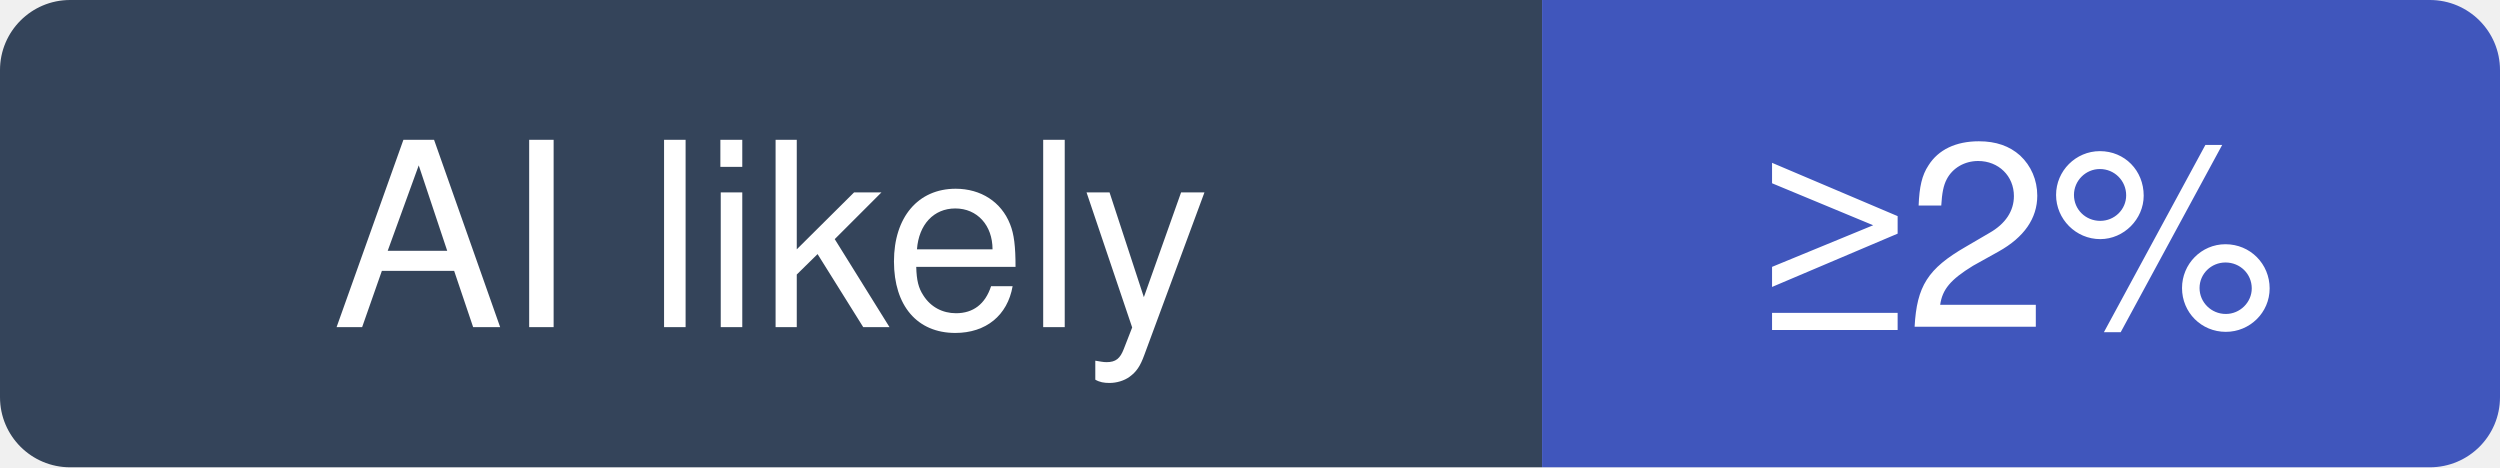
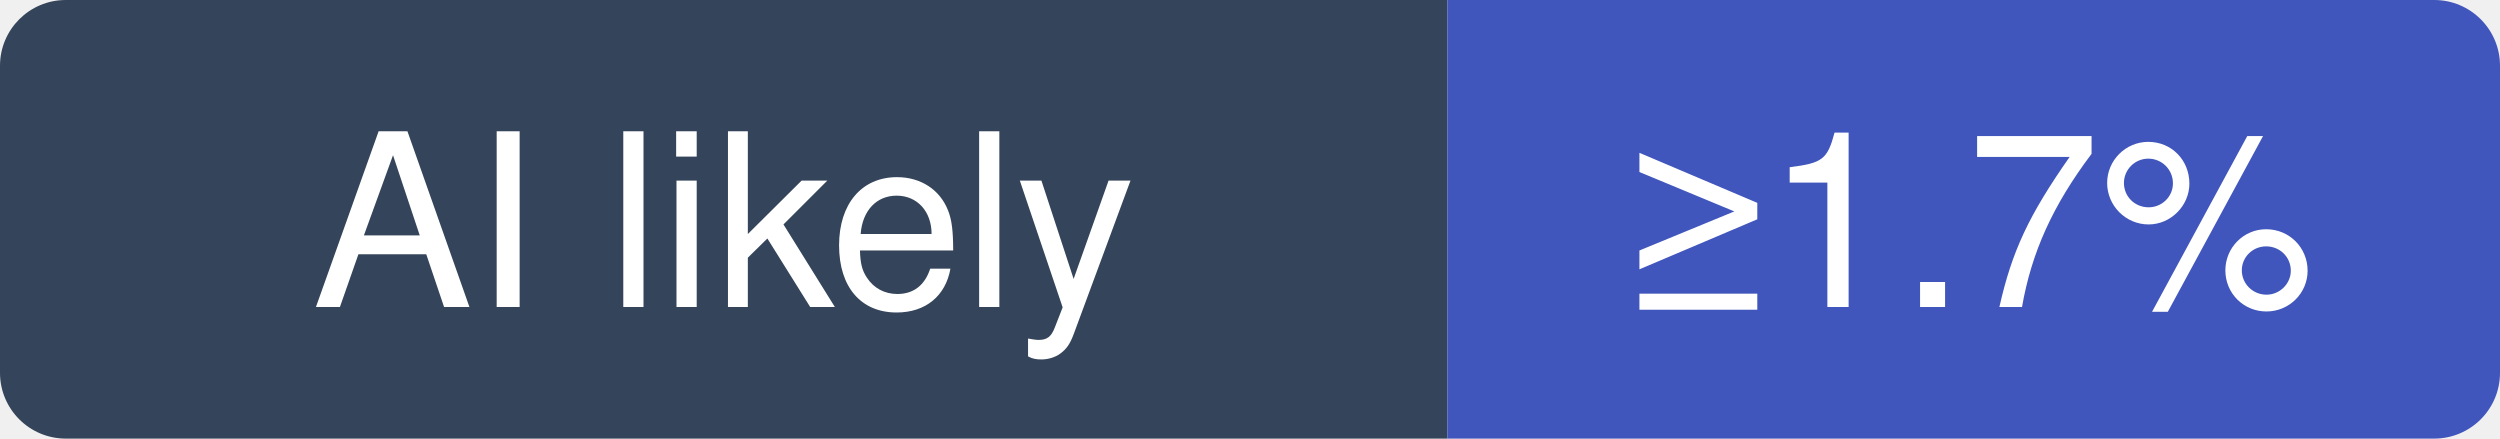
- <svg xmlns="http://www.w3.org/2000/svg" width="107" height="20" viewBox="0 0 107 20" role="img" aria-label="nginx/nginx: at least 2% of recent commits disclose an AI agent; no estimate beyond that">
+ <svg xmlns="http://www.w3.org/2000/svg" width="114" height="20" viewBox="0 0 114 20" role="img" aria-label="nginx/nginx: at least 1.7% of recent commits disclose an AI agent; no estimate beyond that">
  <clipPath id="hm-l">
-     <rect width="107" height="20" rx="3" />
+     <rect width="114" height="20" rx="3" />
  </clipPath>
  <g clip-path="url(#hm-l)">
    <rect width="66" height="20" fill="#34445A" />
-     <rect x="66" width="41" height="20" fill="#4056BC" />
+     <rect x="66" width="48" height="20" fill="#4056BC" />
  </g>
  <g fill="#fff" text-anchor="middle" font-family="Verdana, -apple-system, BlinkMacSystemFont, Segoe UI, Helvetica, Arial, Fira Sans, sans-serif" font-size="11">
    <text x="33" y="14">AI likely</text>
-     <text x="86.5" y="14">≥2%</text>
+     <text x="90" y="14">≥1.7%</text>
  </g>
</svg>
